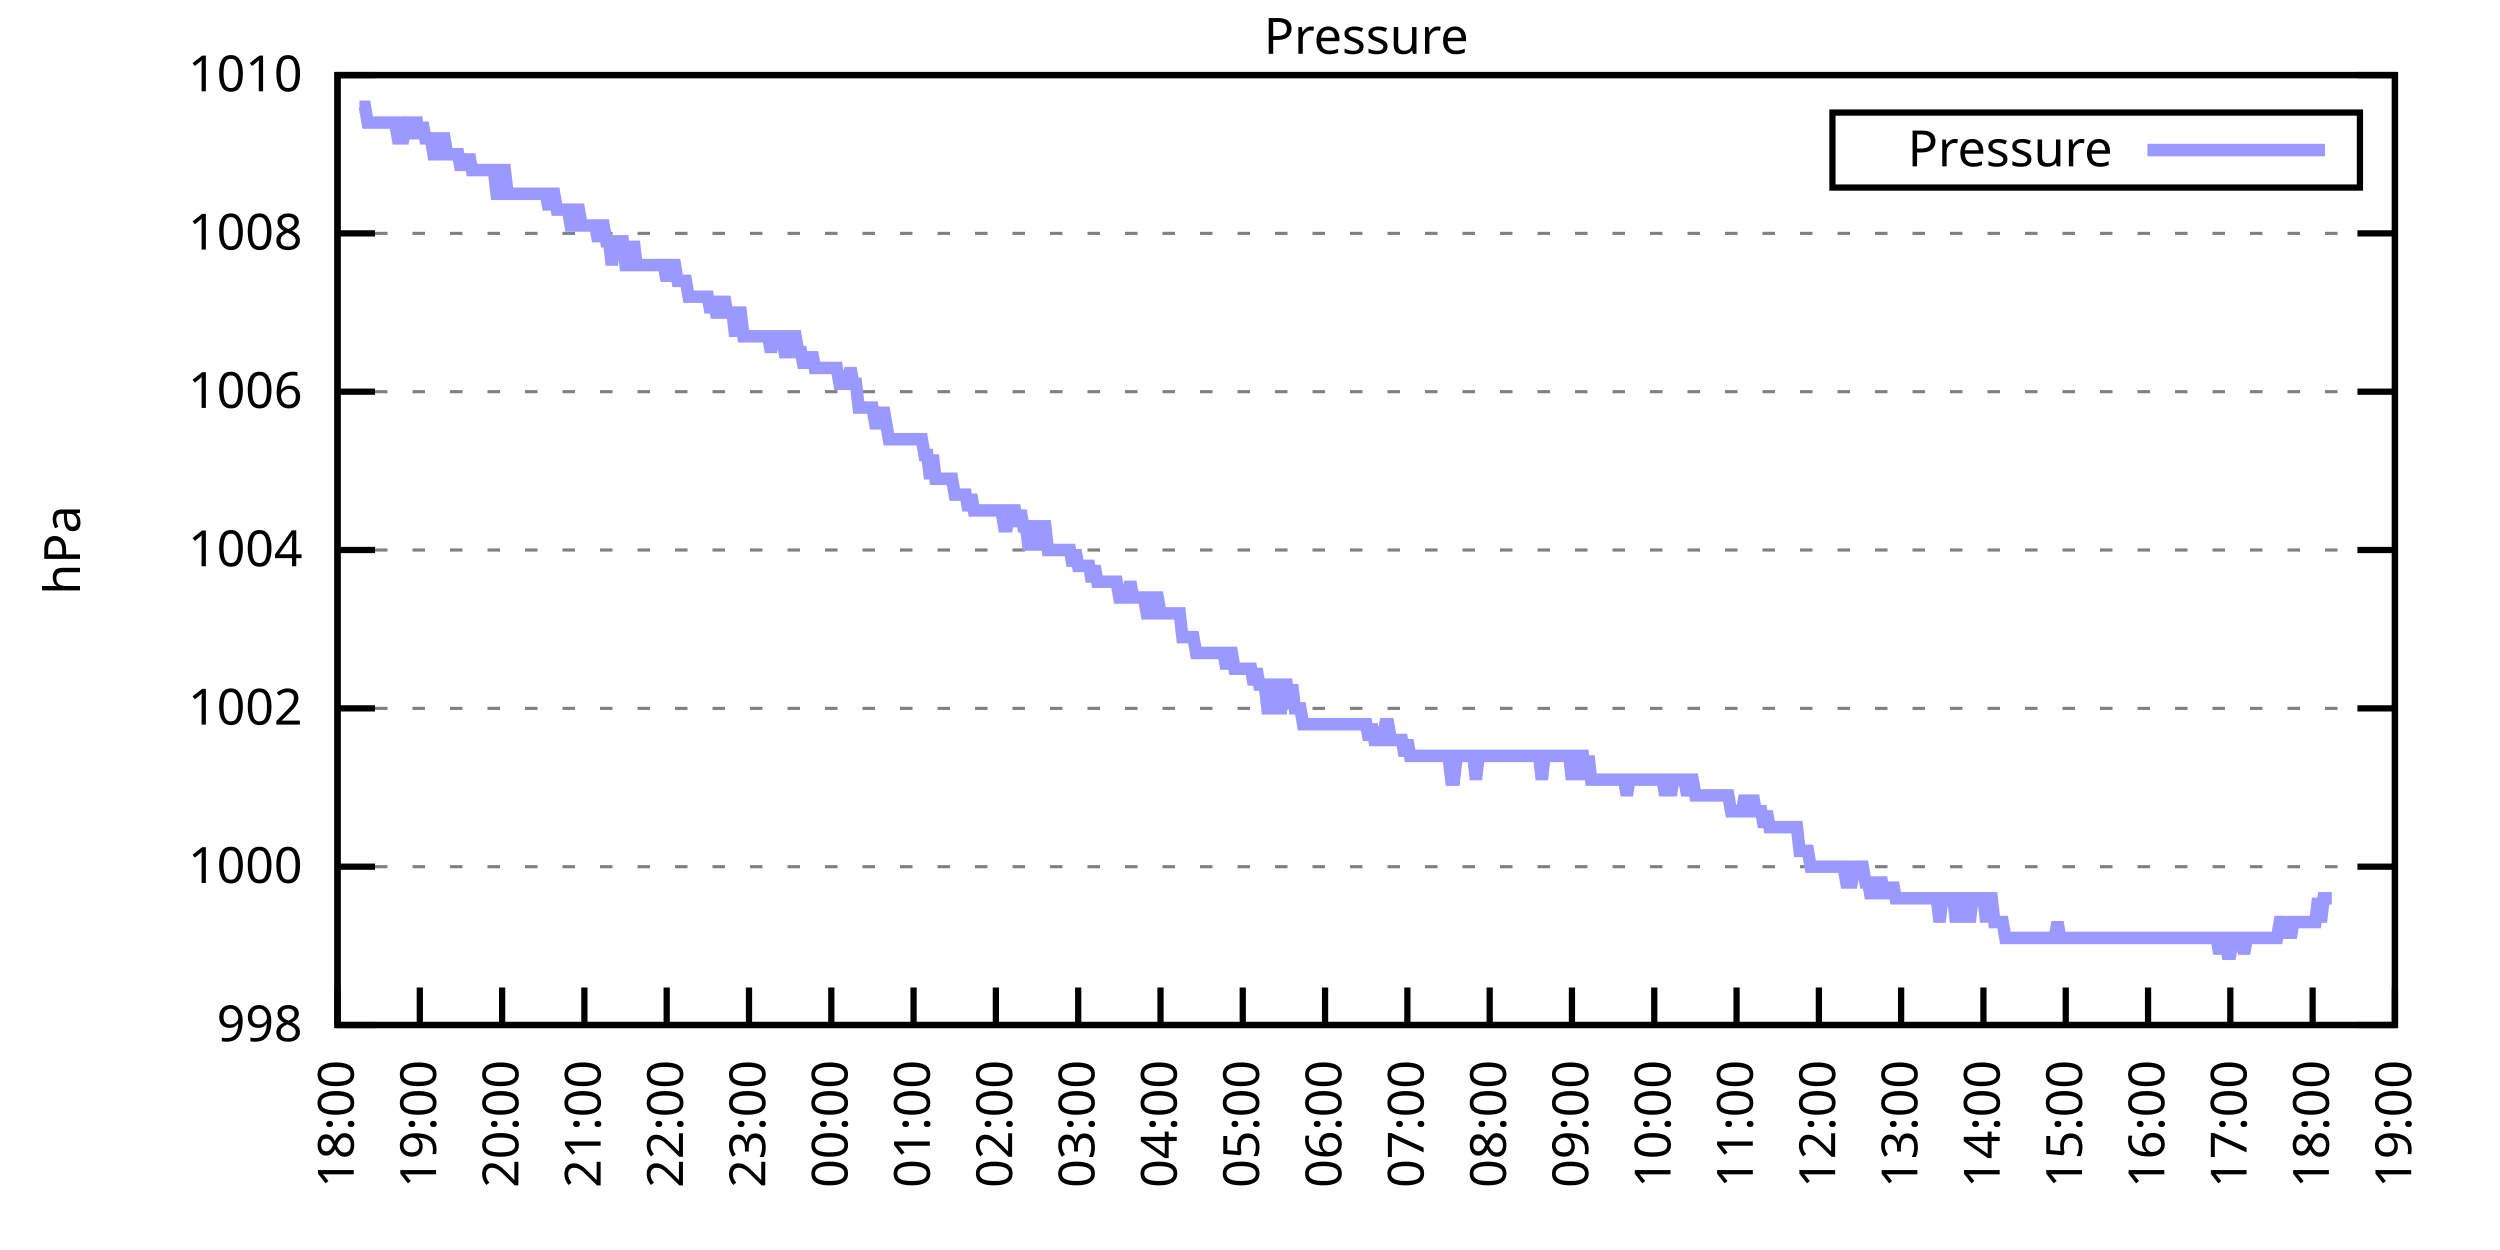
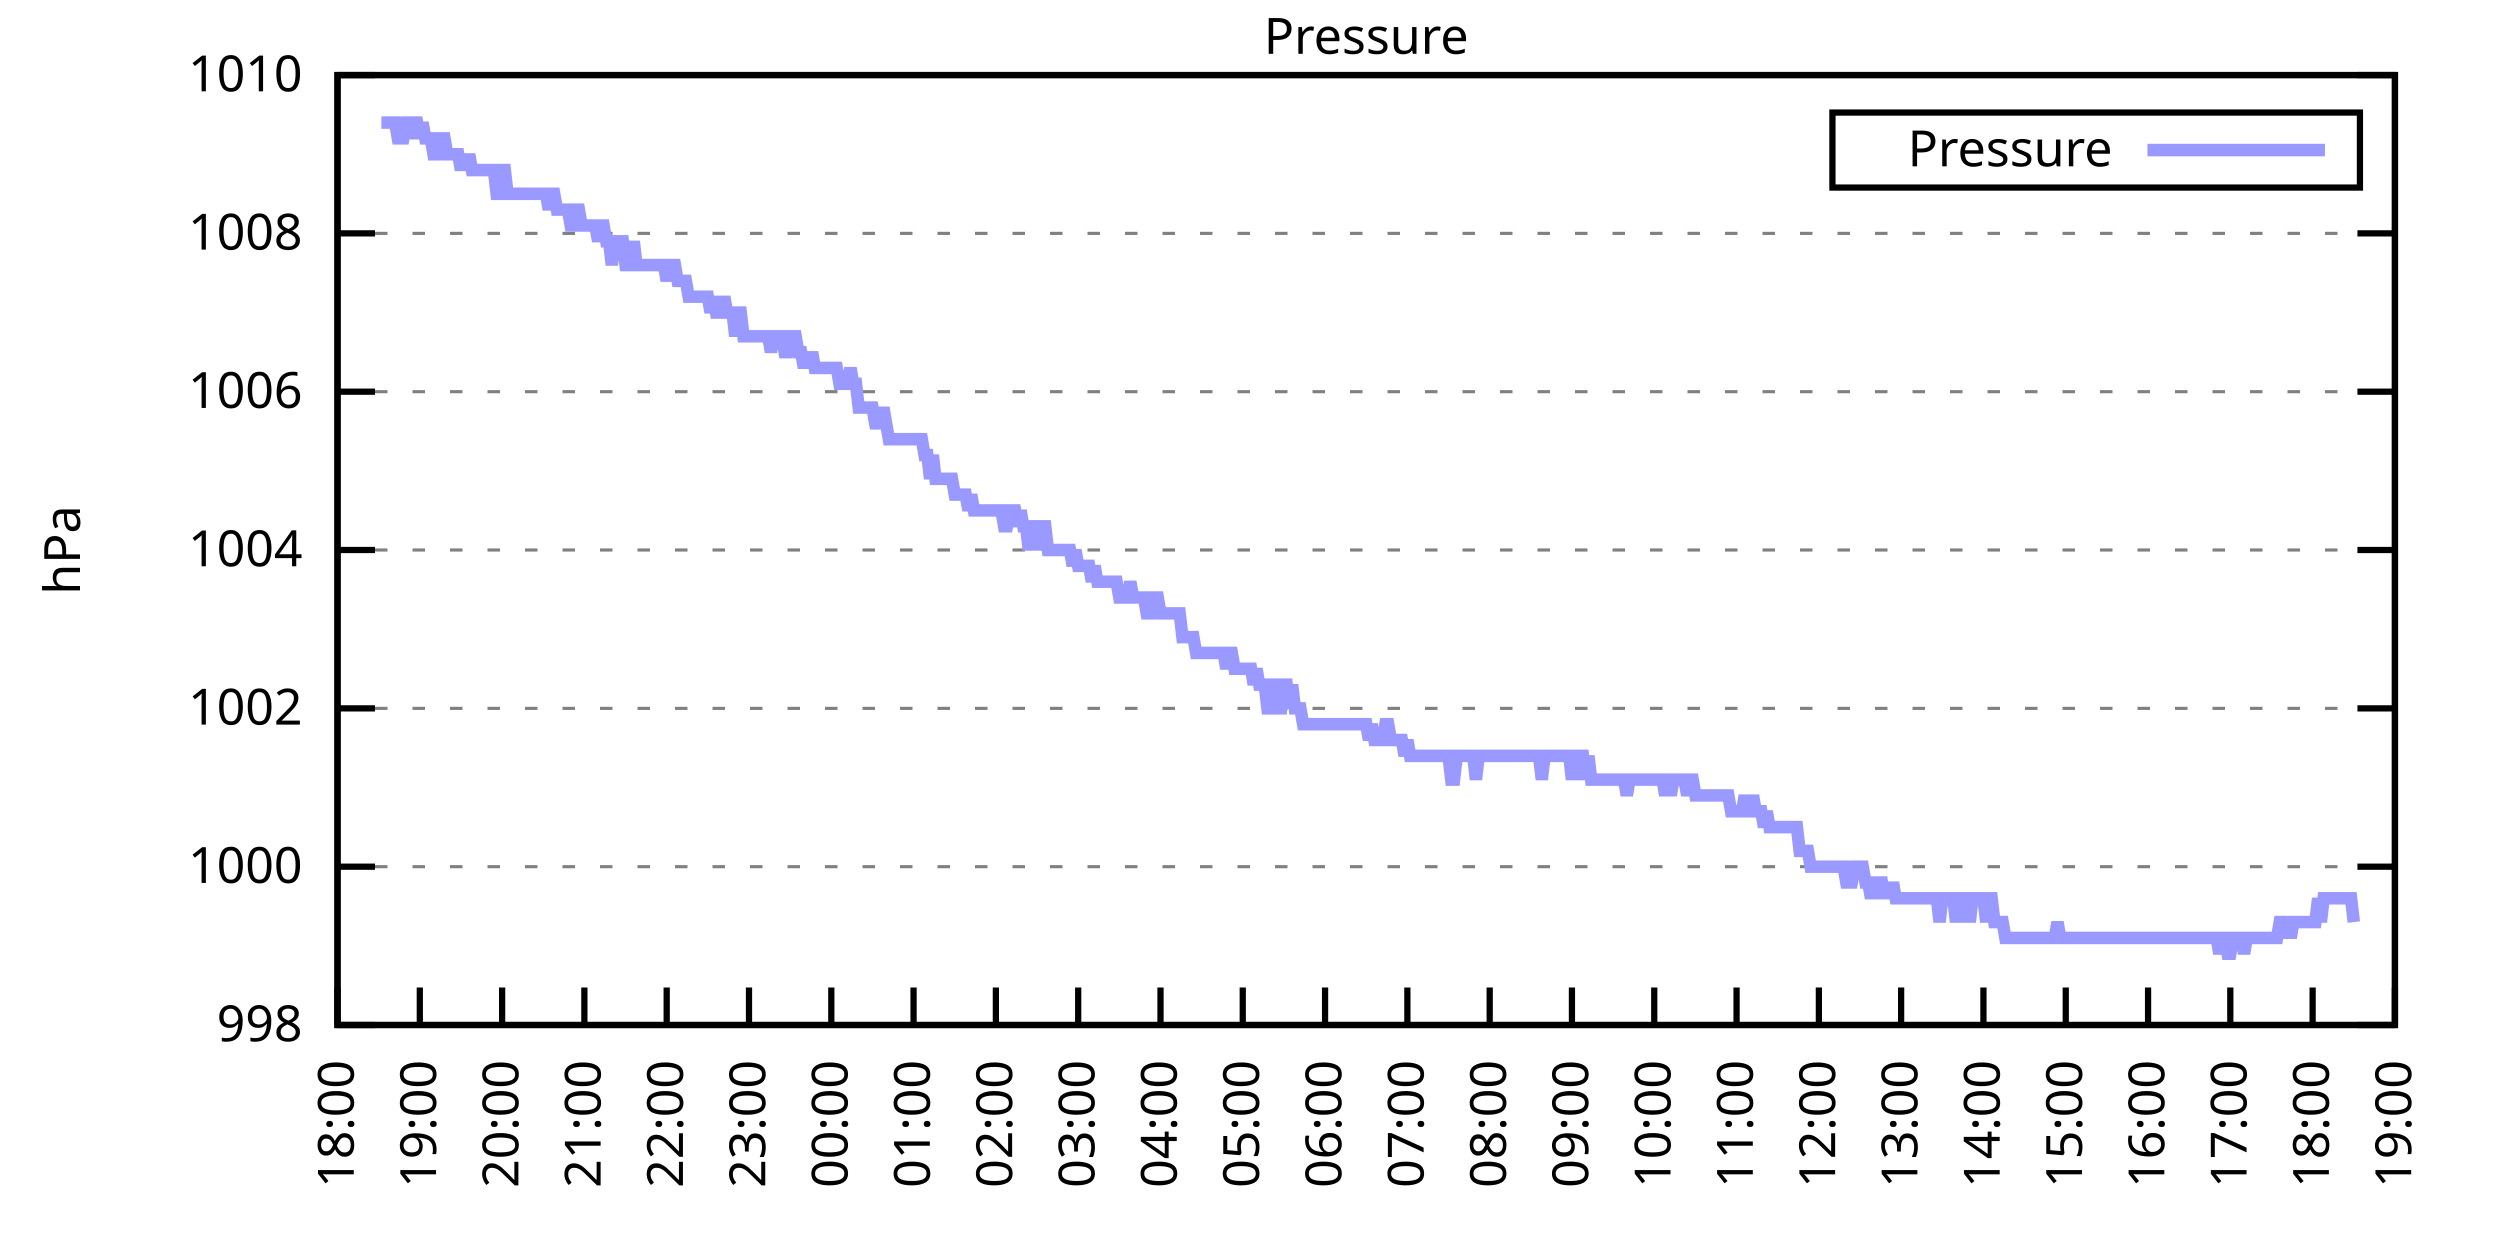
<svg xmlns="http://www.w3.org/2000/svg" xmlns:xlink="http://www.w3.org/1999/xlink" width="400" height="200" viewBox="0 0 400 200">
  <g id="gnuplot_canvas">
    <rect x="0" y="0" width="400" height="200" fill="none" />
    <defs>
      <circle id="gpDot" r="0.5" stroke-width="0.5" stroke="currentColor" />
      <path id="gpPt0" stroke-width="0.333" stroke="currentColor" d="M-1,0 h2 M0,-1 v2" />
      <path id="gpPt1" stroke-width="0.333" stroke="currentColor" d="M-1,-1 L1,1 M1,-1 L-1,1" />
      <path id="gpPt2" stroke-width="0.333" stroke="currentColor" d="M-1,0 L1,0 M0,-1 L0,1 M-1,-1 L1,1 M-1,1 L1,-1" />
      <rect id="gpPt3" stroke-width="0.333" stroke="currentColor" x="-1" y="-1" width="2" height="2" />
      <rect id="gpPt4" stroke-width="0.333" stroke="currentColor" fill="currentColor" x="-1" y="-1" width="2" height="2" />
      <circle id="gpPt5" stroke-width="0.333" stroke="currentColor" cx="0" cy="0" r="1" />
      <use xlink:href="#gpPt5" id="gpPt6" fill="currentColor" stroke="none" />
      <path id="gpPt7" stroke-width="0.333" stroke="currentColor" d="M0,-1.33 L-1.33,0.67 L1.33,0.67 z" />
      <use xlink:href="#gpPt7" id="gpPt8" fill="currentColor" stroke="none" />
      <use xlink:href="#gpPt7" id="gpPt9" stroke="currentColor" transform="rotate(180)" />
      <use xlink:href="#gpPt9" id="gpPt10" fill="currentColor" stroke="none" />
      <use xlink:href="#gpPt3" id="gpPt11" stroke="currentColor" transform="rotate(45)" />
      <use xlink:href="#gpPt11" id="gpPt12" fill="currentColor" stroke="none" />
      <path id="gpPt13" stroke-width="0.333" stroke="currentColor" d="M0,1.330 L1.265,0.411 L0.782,-1.067 L-0.782,-1.076 L-1.265,0.411 z" />
      <use xlink:href="#gpPt13" id="gpPt14" fill="currentColor" stroke="none" />
      <filter id="textbox" filterUnits="objectBoundingBox" x="0" y="0" height="1" width="1">
        <feFlood flood-color="white" flood-opacity="1" result="bgnd" />
        <feComposite in="SourceGraphic" in2="bgnd" operator="atop" />
      </filter>
      <filter id="greybox" filterUnits="objectBoundingBox" x="0" y="0" height="1" width="1">
        <feFlood flood-color="lightgrey" flood-opacity="1" result="grey" />
        <feComposite in="SourceGraphic" in2="grey" operator="atop" />
      </filter>
    </defs>
    <g fill="none" color="white" stroke="currentColor" stroke-width="1.00" stroke-linecap="butt" stroke-linejoin="miter">
</g>
    <g fill="none" color="black" stroke="currentColor" stroke-width="1.00" stroke-linecap="butt" stroke-linejoin="miter">
      <g stroke="none" shape-rendering="crispEdges">
        <polygon fill="rgb(255, 255, 255)" points="54.00,164.00 383.18,164.00 383.18,12.02 54.00,12.02 " />
      </g>
    </g>
    <g fill="none" color="black" stroke="currentColor" stroke-width="1.00" stroke-linecap="butt" stroke-linejoin="miter">
</g>
    <g fill="none" color="black" stroke="black" stroke-width="0.50" stroke-linecap="butt" stroke-linejoin="miter">
</g>
    <g fill="none" color="gray" stroke="currentColor" stroke-width="0.50" stroke-linecap="butt" stroke-linejoin="miter">
      <path stroke="gray" stroke-dasharray="2,4" class="gridline" d="M54.00,164.00 L383.19,164.00  " />
    </g>
    <g fill="none" color="gray" stroke="gray" stroke-width="1.00" stroke-linecap="butt" stroke-linejoin="miter">
</g>
    <g fill="none" color="black" stroke="currentColor" stroke-width="1.00" stroke-linecap="butt" stroke-linejoin="miter">
      <path stroke="black" d="M54.00,164.00 L60.00,164.00 M383.19,164.00 L377.19,164.00  " />
      <g transform="translate(48.40,166.60)" stroke="none" fill="black" font-family="Sans" font-size="8.00" text-anchor="end">
        <text>
          <tspan font-family="Sans"> 998</tspan>
        </text>
      </g>
    </g>
    <g fill="none" color="black" stroke="currentColor" stroke-width="1.00" stroke-linecap="butt" stroke-linejoin="miter">
</g>
    <g fill="none" color="black" stroke="black" stroke-width="0.50" stroke-linecap="butt" stroke-linejoin="miter">
</g>
    <g fill="none" color="gray" stroke="currentColor" stroke-width="0.50" stroke-linecap="butt" stroke-linejoin="miter">
      <path stroke="gray" stroke-dasharray="2,4" class="gridline" d="M54.00,138.67 L383.19,138.67  " />
    </g>
    <g fill="none" color="gray" stroke="gray" stroke-width="1.00" stroke-linecap="butt" stroke-linejoin="miter">
</g>
    <g fill="none" color="black" stroke="currentColor" stroke-width="1.00" stroke-linecap="butt" stroke-linejoin="miter">
      <path stroke="black" d="M54.00,138.67 L60.00,138.67 M383.19,138.67 L377.19,138.67  " />
      <g transform="translate(48.40,141.27)" stroke="none" fill="black" font-family="Sans" font-size="8.00" text-anchor="end">
        <text>
          <tspan font-family="Sans"> 1000</tspan>
        </text>
      </g>
    </g>
    <g fill="none" color="black" stroke="currentColor" stroke-width="1.00" stroke-linecap="butt" stroke-linejoin="miter">
</g>
    <g fill="none" color="black" stroke="black" stroke-width="0.50" stroke-linecap="butt" stroke-linejoin="miter">
</g>
    <g fill="none" color="gray" stroke="currentColor" stroke-width="0.50" stroke-linecap="butt" stroke-linejoin="miter">
      <path stroke="gray" stroke-dasharray="2,4" class="gridline" d="M54.00,113.34 L383.19,113.34  " />
    </g>
    <g fill="none" color="gray" stroke="gray" stroke-width="1.00" stroke-linecap="butt" stroke-linejoin="miter">
</g>
    <g fill="none" color="black" stroke="currentColor" stroke-width="1.00" stroke-linecap="butt" stroke-linejoin="miter">
      <path stroke="black" d="M54.00,113.34 L60.00,113.34 M383.19,113.34 L377.19,113.34  " />
      <g transform="translate(48.40,115.94)" stroke="none" fill="black" font-family="Sans" font-size="8.00" text-anchor="end">
        <text>
          <tspan font-family="Sans"> 1002</tspan>
        </text>
      </g>
    </g>
    <g fill="none" color="black" stroke="currentColor" stroke-width="1.00" stroke-linecap="butt" stroke-linejoin="miter">
</g>
    <g fill="none" color="black" stroke="black" stroke-width="0.50" stroke-linecap="butt" stroke-linejoin="miter">
</g>
    <g fill="none" color="gray" stroke="currentColor" stroke-width="0.50" stroke-linecap="butt" stroke-linejoin="miter">
      <path stroke="gray" stroke-dasharray="2,4" class="gridline" d="M54.00,88.00 L383.19,88.00  " />
    </g>
    <g fill="none" color="gray" stroke="gray" stroke-width="1.00" stroke-linecap="butt" stroke-linejoin="miter">
</g>
    <g fill="none" color="black" stroke="currentColor" stroke-width="1.00" stroke-linecap="butt" stroke-linejoin="miter">
      <path stroke="black" d="M54.00,88.00 L60.00,88.00 M383.19,88.00 L377.19,88.00  " />
      <g transform="translate(48.40,90.60)" stroke="none" fill="black" font-family="Sans" font-size="8.00" text-anchor="end">
        <text>
          <tspan font-family="Sans"> 1004</tspan>
        </text>
      </g>
    </g>
    <g fill="none" color="black" stroke="currentColor" stroke-width="1.00" stroke-linecap="butt" stroke-linejoin="miter">
</g>
    <g fill="none" color="black" stroke="black" stroke-width="0.50" stroke-linecap="butt" stroke-linejoin="miter">
</g>
    <g fill="none" color="gray" stroke="currentColor" stroke-width="0.50" stroke-linecap="butt" stroke-linejoin="miter">
      <path stroke="gray" stroke-dasharray="2,4" class="gridline" d="M54.00,62.67 L383.19,62.67  " />
    </g>
    <g fill="none" color="gray" stroke="gray" stroke-width="1.00" stroke-linecap="butt" stroke-linejoin="miter">
</g>
    <g fill="none" color="black" stroke="currentColor" stroke-width="1.00" stroke-linecap="butt" stroke-linejoin="miter">
      <path stroke="black" d="M54.00,62.67 L60.00,62.67 M383.19,62.67 L377.19,62.67  " />
      <g transform="translate(48.40,65.27)" stroke="none" fill="black" font-family="Sans" font-size="8.00" text-anchor="end">
        <text>
          <tspan font-family="Sans"> 1006</tspan>
        </text>
      </g>
    </g>
    <g fill="none" color="black" stroke="currentColor" stroke-width="1.00" stroke-linecap="butt" stroke-linejoin="miter">
</g>
    <g fill="none" color="black" stroke="black" stroke-width="0.50" stroke-linecap="butt" stroke-linejoin="miter">
</g>
    <g fill="none" color="gray" stroke="currentColor" stroke-width="0.50" stroke-linecap="butt" stroke-linejoin="miter">
      <path stroke="gray" stroke-dasharray="2,4" class="gridline" d="M54.00,37.34 L383.19,37.34  " />
    </g>
    <g fill="none" color="gray" stroke="gray" stroke-width="1.00" stroke-linecap="butt" stroke-linejoin="miter">
</g>
    <g fill="none" color="black" stroke="currentColor" stroke-width="1.00" stroke-linecap="butt" stroke-linejoin="miter">
      <path stroke="black" d="M54.00,37.34 L60.00,37.34 M383.19,37.34 L377.19,37.34  " />
      <g transform="translate(48.40,39.94)" stroke="none" fill="black" font-family="Sans" font-size="8.00" text-anchor="end">
        <text>
          <tspan font-family="Sans"> 1008</tspan>
        </text>
      </g>
    </g>
    <g fill="none" color="black" stroke="currentColor" stroke-width="1.00" stroke-linecap="butt" stroke-linejoin="miter">
</g>
    <g fill="none" color="black" stroke="black" stroke-width="0.50" stroke-linecap="butt" stroke-linejoin="miter">
</g>
    <g fill="none" color="gray" stroke="currentColor" stroke-width="0.50" stroke-linecap="butt" stroke-linejoin="miter">
      <path stroke="gray" stroke-dasharray="2,4" class="gridline" d="M54.00,12.01 L383.19,12.01  " />
    </g>
    <g fill="none" color="gray" stroke="gray" stroke-width="1.00" stroke-linecap="butt" stroke-linejoin="miter">
</g>
    <g fill="none" color="black" stroke="currentColor" stroke-width="1.00" stroke-linecap="butt" stroke-linejoin="miter">
      <path stroke="black" d="M54.00,12.01 L60.00,12.01 M383.19,12.01 L377.19,12.01  " />
      <g transform="translate(48.40,14.61)" stroke="none" fill="black" font-family="Sans" font-size="8.00" text-anchor="end">
        <text>
          <tspan font-family="Sans"> 1010</tspan>
        </text>
      </g>
    </g>
    <g fill="none" color="black" stroke="currentColor" stroke-width="1.00" stroke-linecap="butt" stroke-linejoin="miter">
      <path stroke="black" d="M54.00,164.00 L54.00,158.00  " />
      <g transform="translate(56.60,169.60) rotate(270.00)" stroke="none" fill="black" font-family="Sans" font-size="8.00" text-anchor="end">
        <text>
          <tspan font-family="Sans">18:00</tspan>
        </text>
      </g>
    </g>
    <g fill="none" color="black" stroke="currentColor" stroke-width="1.00" stroke-linecap="butt" stroke-linejoin="miter">
      <path stroke="black" d="M67.17,164.00 L67.17,158.00  " />
      <g transform="translate(69.77,169.60) rotate(270.00)" stroke="none" fill="black" font-family="Sans" font-size="8.00" text-anchor="end">
        <text>
          <tspan font-family="Sans">19:00</tspan>
        </text>
      </g>
    </g>
    <g fill="none" color="black" stroke="currentColor" stroke-width="1.00" stroke-linecap="butt" stroke-linejoin="miter">
      <path stroke="black" d="M80.34,164.00 L80.34,158.00  " />
      <g transform="translate(82.94,169.60) rotate(270.00)" stroke="none" fill="black" font-family="Sans" font-size="8.00" text-anchor="end">
        <text>
          <tspan font-family="Sans">20:00</tspan>
        </text>
      </g>
    </g>
    <g fill="none" color="black" stroke="currentColor" stroke-width="1.00" stroke-linecap="butt" stroke-linejoin="miter">
      <path stroke="black" d="M93.50,164.00 L93.50,158.00  " />
      <g transform="translate(96.10,169.60) rotate(270.00)" stroke="none" fill="black" font-family="Sans" font-size="8.00" text-anchor="end">
        <text>
          <tspan font-family="Sans">21:00</tspan>
        </text>
      </g>
    </g>
    <g fill="none" color="black" stroke="currentColor" stroke-width="1.00" stroke-linecap="butt" stroke-linejoin="miter">
      <path stroke="black" d="M106.67,164.00 L106.67,158.00  " />
      <g transform="translate(109.27,169.60) rotate(270.00)" stroke="none" fill="black" font-family="Sans" font-size="8.00" text-anchor="end">
        <text>
          <tspan font-family="Sans">22:00</tspan>
        </text>
      </g>
    </g>
    <g fill="none" color="black" stroke="currentColor" stroke-width="1.00" stroke-linecap="butt" stroke-linejoin="miter">
      <path stroke="black" d="M119.84,164.00 L119.84,158.00  " />
      <g transform="translate(122.44,169.60) rotate(270.00)" stroke="none" fill="black" font-family="Sans" font-size="8.00" text-anchor="end">
        <text>
          <tspan font-family="Sans">23:00</tspan>
        </text>
      </g>
    </g>
    <g fill="none" color="black" stroke="currentColor" stroke-width="1.00" stroke-linecap="butt" stroke-linejoin="miter">
      <path stroke="black" d="M133.01,164.00 L133.01,158.00  " />
      <g transform="translate(135.61,169.60) rotate(270.00)" stroke="none" fill="black" font-family="Sans" font-size="8.00" text-anchor="end">
        <text>
          <tspan font-family="Sans">00:00</tspan>
        </text>
      </g>
    </g>
    <g fill="none" color="black" stroke="currentColor" stroke-width="1.00" stroke-linecap="butt" stroke-linejoin="miter">
      <path stroke="black" d="M146.17,164.00 L146.17,158.00  " />
      <g transform="translate(148.77,169.60) rotate(270.00)" stroke="none" fill="black" font-family="Sans" font-size="8.00" text-anchor="end">
        <text>
          <tspan font-family="Sans">01:00</tspan>
        </text>
      </g>
    </g>
    <g fill="none" color="black" stroke="currentColor" stroke-width="1.00" stroke-linecap="butt" stroke-linejoin="miter">
      <path stroke="black" d="M159.34,164.00 L159.34,158.00  " />
      <g transform="translate(161.94,169.60) rotate(270.00)" stroke="none" fill="black" font-family="Sans" font-size="8.00" text-anchor="end">
        <text>
          <tspan font-family="Sans">02:00</tspan>
        </text>
      </g>
    </g>
    <g fill="none" color="black" stroke="currentColor" stroke-width="1.00" stroke-linecap="butt" stroke-linejoin="miter">
      <path stroke="black" d="M172.51,164.00 L172.51,158.00  " />
      <g transform="translate(175.11,169.60) rotate(270.00)" stroke="none" fill="black" font-family="Sans" font-size="8.00" text-anchor="end">
        <text>
          <tspan font-family="Sans">03:00</tspan>
        </text>
      </g>
    </g>
    <g fill="none" color="black" stroke="currentColor" stroke-width="1.00" stroke-linecap="butt" stroke-linejoin="miter">
      <path stroke="black" d="M185.68,164.00 L185.68,158.00  " />
      <g transform="translate(188.28,169.60) rotate(270.00)" stroke="none" fill="black" font-family="Sans" font-size="8.00" text-anchor="end">
        <text>
          <tspan font-family="Sans">04:00</tspan>
        </text>
      </g>
    </g>
    <g fill="none" color="black" stroke="currentColor" stroke-width="1.00" stroke-linecap="butt" stroke-linejoin="miter">
      <path stroke="black" d="M198.84,164.00 L198.84,158.00  " />
      <g transform="translate(201.44,169.60) rotate(270.00)" stroke="none" fill="black" font-family="Sans" font-size="8.00" text-anchor="end">
        <text>
          <tspan font-family="Sans">05:00</tspan>
        </text>
      </g>
    </g>
    <g fill="none" color="black" stroke="currentColor" stroke-width="1.00" stroke-linecap="butt" stroke-linejoin="miter">
      <path stroke="black" d="M212.01,164.00 L212.01,158.00  " />
      <g transform="translate(214.61,169.60) rotate(270.00)" stroke="none" fill="black" font-family="Sans" font-size="8.00" text-anchor="end">
        <text>
          <tspan font-family="Sans">06:00</tspan>
        </text>
      </g>
    </g>
    <g fill="none" color="black" stroke="currentColor" stroke-width="1.00" stroke-linecap="butt" stroke-linejoin="miter">
      <path stroke="black" d="M225.18,164.00 L225.18,158.00  " />
      <g transform="translate(227.78,169.60) rotate(270.00)" stroke="none" fill="black" font-family="Sans" font-size="8.00" text-anchor="end">
        <text>
          <tspan font-family="Sans">07:00</tspan>
        </text>
      </g>
    </g>
    <g fill="none" color="black" stroke="currentColor" stroke-width="1.00" stroke-linecap="butt" stroke-linejoin="miter">
      <path stroke="black" d="M238.35,164.00 L238.35,158.00  " />
      <g transform="translate(240.95,169.60) rotate(270.00)" stroke="none" fill="black" font-family="Sans" font-size="8.00" text-anchor="end">
        <text>
          <tspan font-family="Sans">08:00</tspan>
        </text>
      </g>
    </g>
    <g fill="none" color="black" stroke="currentColor" stroke-width="1.00" stroke-linecap="butt" stroke-linejoin="miter">
      <path stroke="black" d="M251.51,164.00 L251.51,158.00  " />
      <g transform="translate(254.11,169.60) rotate(270.00)" stroke="none" fill="black" font-family="Sans" font-size="8.00" text-anchor="end">
        <text>
          <tspan font-family="Sans">09:00</tspan>
        </text>
      </g>
    </g>
    <g fill="none" color="black" stroke="currentColor" stroke-width="1.00" stroke-linecap="butt" stroke-linejoin="miter">
      <path stroke="black" d="M264.68,164.00 L264.68,158.00  " />
      <g transform="translate(267.28,169.60) rotate(270.00)" stroke="none" fill="black" font-family="Sans" font-size="8.00" text-anchor="end">
        <text>
          <tspan font-family="Sans">10:00</tspan>
        </text>
      </g>
    </g>
    <g fill="none" color="black" stroke="currentColor" stroke-width="1.00" stroke-linecap="butt" stroke-linejoin="miter">
      <path stroke="black" d="M277.85,164.00 L277.85,158.00  " />
      <g transform="translate(280.45,169.60) rotate(270.00)" stroke="none" fill="black" font-family="Sans" font-size="8.00" text-anchor="end">
        <text>
          <tspan font-family="Sans">11:00</tspan>
        </text>
      </g>
    </g>
    <g fill="none" color="black" stroke="currentColor" stroke-width="1.00" stroke-linecap="butt" stroke-linejoin="miter">
      <path stroke="black" d="M291.02,164.00 L291.02,158.00  " />
      <g transform="translate(293.62,169.60) rotate(270.00)" stroke="none" fill="black" font-family="Sans" font-size="8.00" text-anchor="end">
        <text>
          <tspan font-family="Sans">12:00</tspan>
        </text>
      </g>
    </g>
    <g fill="none" color="black" stroke="currentColor" stroke-width="1.00" stroke-linecap="butt" stroke-linejoin="miter">
      <path stroke="black" d="M304.18,164.00 L304.18,158.00  " />
      <g transform="translate(306.78,169.60) rotate(270.00)" stroke="none" fill="black" font-family="Sans" font-size="8.00" text-anchor="end">
        <text>
          <tspan font-family="Sans">13:00</tspan>
        </text>
      </g>
    </g>
    <g fill="none" color="black" stroke="currentColor" stroke-width="1.00" stroke-linecap="butt" stroke-linejoin="miter">
      <path stroke="black" d="M317.35,164.00 L317.35,158.00  " />
      <g transform="translate(319.95,169.60) rotate(270.00)" stroke="none" fill="black" font-family="Sans" font-size="8.00" text-anchor="end">
        <text>
          <tspan font-family="Sans">14:00</tspan>
        </text>
      </g>
    </g>
    <g fill="none" color="black" stroke="currentColor" stroke-width="1.00" stroke-linecap="butt" stroke-linejoin="miter">
      <path stroke="black" d="M330.52,164.00 L330.52,158.00  " />
      <g transform="translate(333.12,169.60) rotate(270.00)" stroke="none" fill="black" font-family="Sans" font-size="8.00" text-anchor="end">
        <text>
          <tspan font-family="Sans">15:00</tspan>
        </text>
      </g>
    </g>
    <g fill="none" color="black" stroke="currentColor" stroke-width="1.00" stroke-linecap="butt" stroke-linejoin="miter">
      <path stroke="black" d="M343.69,164.00 L343.69,158.00  " />
      <g transform="translate(346.29,169.60) rotate(270.00)" stroke="none" fill="black" font-family="Sans" font-size="8.00" text-anchor="end">
        <text>
          <tspan font-family="Sans">16:00</tspan>
        </text>
      </g>
    </g>
    <g fill="none" color="black" stroke="currentColor" stroke-width="1.00" stroke-linecap="butt" stroke-linejoin="miter">
      <path stroke="black" d="M356.85,164.00 L356.85,158.00  " />
      <g transform="translate(359.45,169.60) rotate(270.00)" stroke="none" fill="black" font-family="Sans" font-size="8.00" text-anchor="end">
        <text>
          <tspan font-family="Sans">17:00</tspan>
        </text>
      </g>
    </g>
    <g fill="none" color="black" stroke="currentColor" stroke-width="1.00" stroke-linecap="butt" stroke-linejoin="miter">
      <path stroke="black" d="M370.02,164.00 L370.02,158.00  " />
      <g transform="translate(372.62,169.60) rotate(270.00)" stroke="none" fill="black" font-family="Sans" font-size="8.00" text-anchor="end">
        <text>
          <tspan font-family="Sans">18:00</tspan>
        </text>
      </g>
    </g>
    <g fill="none" color="black" stroke="currentColor" stroke-width="1.00" stroke-linecap="butt" stroke-linejoin="miter">
      <path stroke="black" d="M383.19,164.00 L383.19,158.00  " />
      <g transform="translate(385.79,169.60) rotate(270.00)" stroke="none" fill="black" font-family="Sans" font-size="8.00" text-anchor="end">
        <text>
          <tspan font-family="Sans">19:00</tspan>
        </text>
      </g>
    </g>
    <g fill="none" color="black" stroke="currentColor" stroke-width="1.00" stroke-linecap="butt" stroke-linejoin="miter">
</g>
    <g fill="none" color="black" stroke="currentColor" stroke-width="1.00" stroke-linecap="butt" stroke-linejoin="miter">
      <path stroke="black" d="M54.00,12.01 L54.00,164.00 L383.19,164.00 L383.19,12.01 L54.00,12.01 Z  " />
    </g>
    <g fill="none" color="black" stroke="currentColor" stroke-width="1.00" stroke-linecap="butt" stroke-linejoin="miter">
</g>
    <g fill="none" color="black" stroke="currentColor" stroke-width="1.00" stroke-linecap="butt" stroke-linejoin="miter">
      <path stroke="black" d="M293.19,30.01 L293.19,18.01 L377.59,18.01 L377.59,30.01 L293.19,30.01 Z  " />
    </g>
    <g id="Pressure_plot_1">
      <g fill="none" color="white" stroke="black" stroke-width="2.00" stroke-linecap="butt" stroke-linejoin="miter">
</g>
      <g fill="none" color="black" stroke="currentColor" stroke-width="2.00" stroke-linecap="butt" stroke-linejoin="miter">
        <g transform="translate(337.99,26.61)" stroke="none" fill="black" font-family="Sans" font-size="8.00" text-anchor="end">
          <text>
            <tspan font-family="Sans">Pressure</tspan>
          </text>
        </g>
      </g>
      <g fill="none" color="black" stroke="currentColor" stroke-width="2.00" stroke-linecap="butt" stroke-linejoin="miter">
-         <path stroke="rgb(153, 153, 255)" d="M343.59,24.01 L371.99,24.01 M57.51,17.08 L57.95,17.08 L58.39,17.08 L58.83,19.61 L59.27,19.61 L59.71,19.61   L60.14,19.61 L60.58,19.61 L61.02,19.61 L61.46,19.61 L61.90,19.61 L62.34,19.61 L62.78,19.61 L63.22,19.61   L63.66,22.14 L64.10,22.14 L64.53,22.14 L64.97,19.61 L65.41,19.61 L65.85,22.14 L66.29,19.61 L66.73,19.61   L67.17,22.14 L67.61,19.61 L68.05,22.14 L68.48,22.14 L68.92,22.14 L69.36,24.68 L69.80,24.68 L70.24,22.14   L70.68,22.14 L71.12,22.14 L71.56,24.68 L72.00,24.68 L72.43,24.68 L72.87,24.68 L73.31,24.68 L73.75,27.21   L74.19,24.68 L74.63,27.21 L75.07,24.68 L75.51,27.21 L75.95,27.21 L76.38,27.21 L76.82,27.21 L77.26,27.21   L77.70,27.21 L78.14,27.21 L78.58,27.21 L79.02,27.21 L79.46,31.01 L79.90,31.01 L80.34,27.21 L80.77,27.21   L81.21,31.01 L81.65,31.01 L82.09,31.01 L82.53,31.01 L82.97,31.01 L83.41,31.01 L83.85,31.01 L84.29,31.01   L84.72,31.01 L85.16,31.01 L85.60,31.01 L86.04,31.01 L86.48,31.01 L86.92,31.01 L87.36,31.01 L87.80,33.54   L88.24,31.01 L88.67,31.01 L89.11,33.54 L89.55,33.54 L89.99,33.54 L90.43,33.54 L90.87,33.54 L91.31,36.08   L91.75,36.08 L92.19,33.54 L92.62,33.54 L93.06,36.08 L93.50,36.08 L93.94,36.08 L94.38,36.08 L94.82,36.08   L95.26,36.08 L95.70,38.61 L96.14,36.08 L96.58,36.08 L97.01,38.61 L97.45,38.61 L97.89,42.41 L98.33,38.61   L98.77,38.61 L99.21,38.61 L99.65,38.61 L100.09,42.41 L100.53,42.41 L100.96,42.41 L101.40,38.61 L101.84,42.41   L102.28,42.41 L102.72,42.41 L103.16,42.41 L103.60,42.41 L104.04,42.41 L104.48,42.41 L104.91,42.41 L105.35,42.41   L105.79,42.41 L106.23,42.41 L106.67,44.94 L107.11,42.41 L107.55,42.41 L107.99,42.41 L108.43,44.94 L108.87,44.94   L109.30,44.94 L109.74,44.94 L110.18,47.47 L110.62,47.47 L111.06,47.47 L111.50,47.47 L111.94,47.47 L112.38,47.47   L112.82,47.47 L113.25,47.47 L113.69,50.01 L114.13,47.47 L114.57,50.01 L115.01,50.01 L115.45,50.01 L115.89,47.47   L116.33,50.01 L116.77,50.01 L117.20,50.01 L117.64,53.81 L118.08,50.01 L118.52,50.01 L118.96,53.81 L119.40,53.81   L119.84,53.81 L120.28,53.81 L120.72,53.81 L121.15,53.81 L121.59,53.81 L122.03,53.81 L122.47,53.81 L122.91,53.81   L123.35,56.34 L123.79,53.81 L124.23,53.81 L124.67,53.81 L125.11,53.81 L125.54,56.34 L125.98,56.34 L126.42,53.81   L126.86,53.81 L127.30,53.81 L127.74,56.34 L128.18,56.34 L128.62,58.87 L129.06,56.34 L129.49,58.87 L129.93,56.34   L130.37,58.87 L130.81,58.87 L131.25,58.87 L131.69,58.87 L132.13,58.87 L132.57,58.87 L133.01,58.87 L133.44,58.87   L133.88,58.87 L134.32,61.41 L134.76,61.41 L135.20,61.41 L135.64,61.41 L136.08,58.87 L136.52,61.41 L136.96,61.41   L137.39,65.21 L137.83,65.21 L138.27,65.21 L138.71,65.21 L139.15,65.21 L139.59,65.21 L140.03,67.74 L140.47,67.74   L140.91,67.74 L141.35,65.21 L141.78,67.74 L142.22,70.27 L142.66,70.27 L143.10,70.27 L143.54,70.27 L143.98,70.27   L144.42,70.27 L144.86,70.27 L145.30,70.27 L145.73,70.27 L146.17,70.27 L146.61,70.27 L147.05,70.27 L147.49,70.27   L147.93,72.81 L148.37,72.81 L148.81,76.61 L149.25,72.81 L149.68,76.61 L150.12,76.61 L150.56,76.61 L151.00,76.61   L151.44,76.61 L151.88,76.61 L152.32,76.61 L152.76,79.14 L153.20,79.14 L153.63,79.14 L154.07,79.14 L154.51,79.14   L154.95,81.67 L155.39,79.14 L155.83,81.67 L156.27,81.67 L156.71,81.67 L157.15,81.67 L157.59,81.67 L158.02,81.67   L158.46,81.67 L158.90,81.67 L159.34,81.67 L159.78,81.67 L160.22,81.67 L160.66,84.21 L161.10,84.21 L161.54,81.67   L161.97,81.67 L162.41,81.67 L162.85,84.21 L163.29,81.67 L163.73,84.21 L164.17,84.21 L164.61,88.00 L165.05,84.21   L165.49,84.21 L165.92,84.21 L166.36,88.00 L166.80,84.21 L167.24,84.21 L167.68,88.00 L168.12,88.00 L168.56,88.00   L169.00,88.00 L169.44,88.00 L169.87,88.00 L170.31,88.00 L170.75,88.00 L171.19,88.00 L171.63,90.54 L172.07,88.00   L172.51,90.54 L172.95,90.54 L173.39,90.54 L173.83,90.54 L174.26,90.54 L174.70,93.07 L175.14,90.54 L175.58,93.07   L176.02,93.07 L176.46,93.07 L176.90,93.07 L177.34,93.07 L177.78,93.07 L178.21,93.07 L178.65,93.07 L179.09,95.60   L179.53,95.60 L179.97,95.60 L180.41,95.60 L180.85,93.07 L181.29,95.60 L181.73,95.60 L182.16,95.60 L182.60,95.60   L183.04,95.60 L183.48,98.14 L183.92,98.14 L184.36,95.60 L184.80,95.60 L185.24,95.60 L185.68,98.14 L186.11,98.14   L186.55,98.14 L186.99,98.14 L187.43,98.14 L187.87,98.14 L188.31,98.14 L188.75,98.14 L189.19,101.94 L189.63,101.94   L190.07,101.94 L190.50,101.94 L190.94,101.94 L191.38,104.47 L191.82,104.47 L192.26,104.47 L192.70,104.47 L193.14,104.47   L193.58,104.47 L194.02,104.47 L194.45,104.47 L194.89,104.47 L195.33,104.47 L195.77,104.47 L196.21,107.00 L196.65,104.47   L197.09,104.47 L197.53,107.00 L197.97,107.00 L198.40,107.00 L198.84,107.00 L199.28,107.00 L199.72,107.00 L200.16,107.00   L200.60,109.54 L201.04,107.00 L201.48,109.54 L201.92,109.54 L202.35,109.54 L202.79,113.34 L203.23,113.34 L203.67,109.54   L204.11,109.54 L204.55,113.34 L204.99,113.34 L205.43,109.54 L205.87,109.54 L206.31,113.34 L206.74,109.54 L207.18,113.34   L207.62,113.34 L208.06,113.34 L208.50,115.87 L208.94,115.87 L209.38,115.87 L209.82,115.87 L210.26,115.87 L210.69,115.87   L211.13,115.87 L211.57,115.87 L212.01,115.87 L212.45,115.87 L212.89,115.87 L213.33,115.87 L213.77,115.87 L214.21,115.87   L214.64,115.87 L215.08,115.87 L215.52,115.87 L215.96,115.87 L216.40,115.87 L216.84,115.87 L217.28,115.87 L217.72,115.87   L218.16,115.87 L218.60,115.87 L219.03,118.40 L219.47,115.87 L219.91,118.40 L220.35,118.40 L220.79,118.40 L221.23,118.40   L221.67,115.87 L222.11,115.87 L222.55,118.40 L222.98,118.40 L223.42,118.40 L223.86,118.40 L224.30,118.40 L224.74,120.94   L225.18,118.40 L225.62,120.94 L226.06,120.94 L226.50,120.94 L226.93,120.94 L227.37,120.94 L227.81,120.94 L228.25,120.94   L228.69,120.94 L229.13,120.94 L229.57,120.94 L230.01,120.94 L230.45,120.94 L230.88,120.94 L231.32,120.94 L231.76,120.94   L232.20,124.74 L232.64,124.74 L233.08,120.94 L233.52,120.94 L233.96,120.94 L234.40,120.94 L234.84,120.94 L235.27,120.94   L235.71,120.94 L236.15,124.74 L236.59,120.94 L237.03,120.94 L237.47,120.94 L237.91,120.94 L238.35,120.94 L238.79,120.94   L239.22,120.94 L239.66,120.94 L240.10,120.94 L240.54,120.94 L240.98,120.94 L241.42,120.94 L241.86,120.94 L242.30,120.94   L242.74,120.94 L243.17,120.94 L243.61,120.94 L244.05,120.94 L244.49,120.94 L244.93,120.94 L245.37,120.94 L245.81,120.94   L246.25,120.94 L246.69,124.74 L247.12,120.94 L247.56,120.94 L248.00,120.94 L248.44,120.94 L248.88,120.94 L249.32,120.94   L249.76,120.94 L250.20,120.94 L250.64,120.94 L251.08,120.94 L251.51,124.74 L251.95,120.94 L252.39,124.74 L252.83,120.94   L253.27,120.94 L253.71,124.74 L254.15,120.94 L254.59,124.74 L255.03,124.74 L255.46,124.74 L255.90,124.74 L256.34,124.74   L256.78,124.74 L257.22,124.74 L257.66,124.74 L258.10,124.74 L258.54,124.74 L258.98,124.74 L259.41,124.74 L259.85,124.74   L260.29,127.27 L260.73,124.74 L261.17,124.74 L261.61,124.74 L262.05,124.74 L262.49,124.74 L262.93,124.74 L263.36,124.74   L263.80,124.74 L264.24,124.74 L264.68,124.74 L265.12,124.74 L265.56,124.74 L266.00,124.74 L266.44,127.27 L266.88,124.74   L267.32,127.27 L267.75,124.74 L268.19,124.74 L268.63,124.74 L269.07,124.74 L269.51,124.74 L269.95,127.27 L270.39,124.74   L270.83,124.74 L271.27,127.27 L271.70,127.27 L272.14,127.27 L272.58,127.27 L273.02,127.27 L273.46,127.27 L273.90,127.27   L274.34,127.27 L274.78,127.27 L275.22,127.27 L275.65,127.27 L276.09,127.27 L276.53,127.27 L276.97,129.80 L277.41,129.80   L277.85,129.80 L278.29,129.80 L278.73,129.80 L279.17,127.27 L279.60,129.80 L280.04,129.80 L280.48,127.27 L280.92,129.80   L281.36,129.80 L281.80,129.80 L282.24,132.34 L282.68,129.80 L283.12,132.34 L283.56,132.34 L283.99,132.34 L284.43,132.34   L284.87,132.34 L285.31,132.34 L285.75,132.34 L286.19,132.34 L286.63,132.34 L287.07,132.34 L287.51,132.34 L287.94,136.14   L288.38,136.14 L288.82,136.14 L289.26,136.14 L289.70,138.67 L290.14,138.67 L290.58,138.67 L291.02,138.67 L291.46,138.67   L291.89,138.67 L292.33,138.67 L292.77,138.67 L293.21,138.67 L293.65,138.67 L294.09,138.67 L294.53,138.67 L294.97,138.67   L295.41,141.20 L295.84,141.20 L296.28,141.20 L296.72,138.67 L297.16,138.67 L297.60,138.67 L298.04,138.67 L298.48,141.20   L298.92,141.20 L299.36,143.73 L299.80,141.20 L300.23,143.73 L300.67,141.20 L301.11,141.20 L301.55,143.73 L301.99,141.20   L302.43,143.73 L302.87,141.20 L303.31,143.73 L303.75,143.73 L304.18,143.73 L304.62,143.73 L305.06,143.73 L305.50,143.73   L305.94,143.73 L306.38,143.73 L306.82,143.73 L307.26,143.73 L307.70,143.73 L308.13,143.73 L308.57,143.73 L309.01,143.73   L309.45,143.73 L309.89,143.73 L310.33,147.53 L310.77,143.73 L311.21,143.73 L311.65,143.73 L312.08,143.73 L312.52,143.73   L312.96,147.53 L313.40,143.73 L313.84,143.73 L314.28,147.53 L314.72,143.73 L315.16,147.53 L315.60,143.73 L316.04,143.73   L316.47,143.73 L316.91,143.73 L317.35,143.73 L317.79,147.53 L318.23,143.73 L318.67,143.73 L319.11,147.53 L319.55,147.53   L319.99,147.53 L320.42,147.53 L320.86,150.07 L321.30,150.07 L321.74,150.07 L322.18,150.07 L322.62,150.07 L323.06,150.07   L323.50,150.07 L323.94,150.07 L324.37,150.07 L324.81,150.07 L325.25,150.07 L325.69,150.07 L326.13,150.07 L326.57,150.07   L327.01,150.07 L327.45,150.07 L327.89,150.07 L328.33,150.07 L328.76,150.07 L329.20,147.53 L329.64,150.07 L330.08,150.07   L330.52,150.07 L330.96,150.07 L331.40,150.07 L331.84,150.07 L332.28,150.07 L332.71,150.07 L333.15,150.07 L333.59,150.07   L334.03,150.07 L334.47,150.07 L334.91,150.07 L335.35,150.07 L335.79,150.07 L336.23,150.07 L336.66,150.07 L337.10,150.07   L337.54,150.07 L337.98,150.07 L338.42,150.07 L338.86,150.07 L339.30,150.07 L339.74,150.07 L340.18,150.07 L340.61,150.07   L341.05,150.07 L341.49,150.07 L341.93,150.07 L342.37,150.07 L342.81,150.07 L343.25,150.07 L343.69,150.07 L344.13,150.07   L344.57,150.07 L345.00,150.07 L345.44,150.07 L345.88,150.07 L346.32,150.07 L346.76,150.07 L347.20,150.07 L347.64,150.07   L348.08,150.07 L348.52,150.07 L348.95,150.07 L349.39,150.07 L349.83,150.07 L350.27,150.07 L350.71,150.07 L351.15,150.07   L351.59,150.07 L352.03,150.07 L352.47,150.07 L352.90,150.07 L353.34,150.07 L353.78,150.07 L354.22,150.07 L354.66,150.07   L355.10,152.60 L355.54,150.07 L355.98,150.07 L356.42,152.60 L356.85,152.60 L357.29,150.07 L357.73,150.07 L358.17,150.07   L358.61,150.07 L359.05,152.60 L359.49,150.07 L359.93,150.07 L360.37,150.07 L360.81,150.07 L361.24,150.07 L361.68,150.07   L362.12,150.07 L362.56,150.07 L363.00,150.07 L363.44,150.07 L363.88,150.07 L364.32,150.07 L364.76,147.53 L365.19,147.53   L365.63,150.07 L366.07,147.53 L366.51,150.07 L366.95,147.53 L367.39,147.53 L367.83,147.53 L368.27,147.53 L368.71,147.53   L369.14,147.53 L369.58,147.53 L370.02,147.53 L370.46,147.53 L370.90,143.73 L371.34,147.53 L371.78,143.73 L372.22,143.73   L372.66,143.73 L373.09,143.73  " />
+         <path stroke="rgb(153, 153, 255)" d="M343.59,24.01 L371.99,24.01 M61.02,19.61 L61.46,19.61 L61.90,19.61 L62.34,19.61 L62.78,19.61 L63.22,19.61   L63.66,22.14 L64.10,22.14 L64.53,22.14 L64.97,19.61 L65.41,19.61 L65.85,22.14 L66.29,19.61 L66.73,19.61   L67.17,22.14 L67.61,19.61 L68.05,22.14 L68.48,22.14 L68.92,22.14 L69.36,24.68 L69.80,24.68 L70.24,22.14   L70.68,22.14 L71.12,22.14 L71.56,24.68 L72.00,24.68 L72.43,24.68 L72.87,24.68 L73.31,24.68 L73.75,27.21   L74.19,24.68 L74.63,27.21 L75.07,24.68 L75.51,27.21 L75.95,27.21 L76.38,27.21 L76.82,27.21 L77.26,27.21   L77.70,27.21 L78.14,27.21 L78.58,27.21 L79.02,27.21 L79.46,31.01 L79.90,31.01 L80.34,27.21 L80.77,27.21   L81.21,31.01 L81.65,31.01 L82.09,31.01 L82.53,31.01 L82.97,31.01 L83.41,31.01 L83.85,31.01 L84.29,31.01   L84.72,31.01 L85.16,31.01 L85.60,31.01 L86.04,31.01 L86.48,31.01 L86.92,31.01 L87.36,31.01 L87.80,33.54   L88.24,31.01 L88.67,31.01 L89.11,33.54 L89.55,33.54 L89.99,33.54 L90.43,33.54 L90.87,33.54 L91.31,36.08   L91.75,36.08 L92.19,33.54 L92.62,33.54 L93.06,36.08 L93.50,36.08 L93.94,36.08 L94.38,36.08 L94.82,36.08   L95.26,36.08 L95.70,38.61 L96.14,36.08 L96.58,36.08 L97.01,38.61 L97.45,38.61 L97.89,42.41 L98.33,38.61   L98.77,38.61 L99.21,38.61 L99.65,38.61 L100.09,42.41 L100.53,42.41 L100.96,42.41 L101.40,38.61 L101.84,42.41   L102.28,42.41 L102.72,42.41 L103.16,42.41 L103.60,42.41 L104.04,42.41 L104.48,42.41 L104.91,42.41 L105.35,42.41   L105.79,42.41 L106.23,42.41 L106.67,44.94 L107.11,42.41 L107.55,42.41 L107.99,42.41 L108.43,44.94 L108.87,44.94   L109.30,44.94 L109.74,44.94 L110.18,47.47 L110.62,47.47 L111.06,47.47 L111.50,47.47 L111.94,47.47 L112.38,47.47   L112.82,47.47 L113.25,47.47 L113.69,50.01 L114.13,47.47 L114.57,50.01 L115.01,50.01 L115.45,50.01 L115.89,47.47   L116.33,50.01 L116.77,50.01 L117.20,50.01 L117.64,53.81 L118.08,50.01 L118.52,50.01 L118.96,53.81 L119.40,53.81   L119.84,53.81 L120.28,53.81 L120.72,53.81 L121.15,53.81 L121.59,53.81 L122.03,53.81 L122.47,53.81 L122.91,53.81   L123.35,56.34 L123.79,53.81 L124.23,53.81 L124.67,53.81 L125.11,53.81 L125.54,56.34 L125.98,56.34 L126.42,53.81   L126.86,53.81 L127.30,53.81 L127.74,56.34 L128.18,56.34 L128.62,58.87 L129.06,56.34 L129.49,58.87 L129.93,56.34   L130.37,58.87 L130.81,58.87 L131.25,58.87 L131.69,58.87 L132.13,58.87 L132.57,58.87 L133.01,58.87 L133.44,58.87   L133.88,58.87 L134.32,61.41 L134.76,61.41 L135.20,61.41 L135.64,61.41 L136.08,58.87 L136.52,61.41 L136.96,61.41   L137.39,65.21 L137.83,65.21 L138.27,65.21 L138.71,65.21 L139.15,65.21 L139.59,65.21 L140.03,67.74 L140.47,67.74   L140.91,67.74 L141.35,65.21 L141.78,67.74 L142.22,70.27 L142.66,70.27 L143.10,70.27 L143.54,70.27 L143.98,70.27   L144.42,70.27 L144.86,70.27 L145.30,70.27 L145.73,70.27 L146.17,70.27 L146.61,70.27 L147.05,70.27 L147.49,70.27   L147.93,72.81 L148.37,72.81 L148.81,76.61 L149.25,72.81 L149.68,76.61 L150.12,76.61 L150.56,76.61 L151.00,76.61   L151.44,76.61 L151.88,76.61 L152.32,76.61 L152.76,79.14 L153.20,79.14 L153.63,79.14 L154.07,79.14 L154.51,79.14   L154.95,81.67 L155.39,79.14 L155.83,81.67 L156.27,81.67 L156.71,81.67 L157.15,81.67 L157.59,81.67 L158.02,81.67   L158.46,81.67 L158.90,81.67 L159.34,81.67 L159.78,81.67 L160.22,81.67 L160.66,84.21 L161.10,84.21 L161.54,81.67   L161.97,81.67 L162.41,81.67 L162.85,84.21 L163.29,81.67 L163.73,84.21 L164.17,84.21 L164.61,88.00 L165.05,84.21   L165.49,84.21 L165.92,84.21 L166.36,88.00 L166.80,84.21 L167.24,84.21 L167.68,88.00 L168.12,88.00 L168.56,88.00   L169.00,88.00 L169.44,88.00 L169.87,88.00 L170.31,88.00 L170.75,88.00 L171.19,88.00 L171.63,90.54 L172.07,88.00   L172.51,90.54 L172.95,90.54 L173.39,90.54 L173.83,90.54 L174.26,90.54 L174.70,93.07 L175.14,90.54 L175.58,93.07   L176.02,93.07 L176.46,93.07 L176.90,93.07 L177.34,93.07 L177.78,93.07 L178.21,93.07 L178.65,93.07 L179.09,95.60   L179.53,95.60 L179.97,95.60 L180.41,95.60 L180.85,93.07 L181.29,95.60 L181.73,95.60 L182.16,95.60 L182.60,95.60   L183.04,95.60 L183.48,98.14 L183.92,98.14 L184.36,95.60 L184.80,95.60 L185.24,95.60 L185.68,98.14 L186.11,98.14   L186.55,98.14 L186.99,98.14 L187.43,98.14 L187.87,98.14 L188.31,98.14 L188.75,98.14 L189.19,101.94 L189.63,101.94   L190.07,101.94 L190.50,101.94 L190.94,101.94 L191.38,104.47 L191.82,104.47 L192.26,104.47 L192.70,104.47 L193.14,104.47   L193.58,104.47 L194.02,104.47 L194.45,104.47 L194.89,104.47 L195.33,104.47 L195.77,104.47 L196.21,107.00 L196.65,104.47   L197.09,104.47 L197.53,107.00 L197.97,107.00 L198.40,107.00 L198.84,107.00 L199.28,107.00 L199.72,107.00 L200.16,107.00   L200.60,109.54 L201.04,107.00 L201.48,109.54 L201.92,109.54 L202.35,109.54 L202.79,113.34 L203.23,113.34 L203.67,109.54   L204.11,109.54 L204.55,113.34 L204.99,113.34 L205.43,109.54 L205.87,109.54 L206.31,113.34 L206.74,109.54 L207.18,113.34   L207.62,113.34 L208.06,113.34 L208.50,115.87 L208.94,115.87 L209.38,115.87 L209.82,115.87 L210.26,115.87 L210.69,115.87   L211.13,115.87 L211.57,115.87 L212.01,115.87 L212.45,115.87 L212.89,115.87 L213.33,115.87 L213.77,115.87 L214.21,115.87   L214.64,115.87 L215.08,115.87 L215.52,115.87 L215.96,115.87 L216.40,115.87 L216.84,115.87 L217.28,115.87 L217.72,115.87   L218.16,115.87 L218.60,115.87 L219.03,118.40 L219.47,115.87 L219.91,118.40 L220.35,118.40 L220.79,118.40 L221.23,118.40   L221.67,115.87 L222.11,115.87 L222.55,118.40 L222.98,118.40 L223.42,118.40 L223.86,118.40 L224.30,118.40 L224.74,120.94   L225.18,118.40 L225.62,120.94 L226.06,120.94 L226.50,120.94 L226.93,120.94 L227.37,120.94 L227.81,120.94 L228.25,120.94   L228.69,120.94 L229.13,120.94 L229.57,120.94 L230.01,120.94 L230.45,120.94 L230.88,120.94 L231.32,120.94 L231.76,120.94   L232.20,124.74 L232.64,124.74 L233.08,120.94 L233.52,120.94 L233.96,120.94 L234.40,120.94 L234.84,120.94 L235.27,120.94   L235.71,120.94 L236.15,124.74 L236.59,120.94 L237.03,120.94 L237.47,120.94 L237.91,120.94 L238.35,120.94 L238.79,120.94   L239.22,120.94 L239.66,120.94 L240.10,120.94 L240.54,120.94 L240.98,120.94 L241.42,120.94 L241.86,120.94 L242.30,120.94   L242.74,120.94 L243.17,120.94 L243.61,120.94 L244.05,120.94 L244.49,120.94 L244.93,120.94 L245.37,120.94 L245.81,120.94   L246.25,120.94 L246.69,124.74 L247.12,120.94 L247.56,120.94 L248.00,120.94 L248.44,120.94 L248.88,120.94 L249.32,120.94   L249.76,120.94 L250.20,120.94 L250.64,120.94 L251.08,120.94 L251.51,124.74 L251.95,120.94 L252.39,124.74 L252.83,120.94   L253.27,120.94 L253.71,124.74 L254.15,120.94 L254.59,124.74 L255.03,124.74 L255.46,124.74 L255.90,124.74 L256.34,124.74   L256.78,124.74 L257.22,124.74 L257.66,124.74 L258.10,124.74 L258.54,124.74 L258.98,124.74 L259.41,124.74 L259.85,124.74   L260.29,127.27 L260.73,124.74 L261.17,124.74 L261.61,124.74 L262.05,124.74 L262.49,124.74 L262.93,124.74 L263.36,124.74   L263.80,124.74 L264.24,124.74 L264.68,124.74 L265.12,124.74 L265.56,124.74 L266.00,124.74 L266.44,127.27 L266.88,124.74   L267.32,127.27 L267.75,124.74 L268.19,124.74 L268.63,124.74 L269.07,124.74 L269.51,124.74 L269.95,127.27 L270.39,124.74   L270.83,124.74 L271.27,127.27 L271.70,127.27 L272.14,127.27 L272.58,127.27 L273.02,127.27 L273.46,127.27 L273.90,127.27   L274.34,127.27 L274.78,127.27 L275.22,127.27 L275.65,127.27 L276.09,127.27 L276.53,127.27 L276.97,129.80 L277.41,129.80   L277.85,129.80 L278.29,129.80 L278.73,129.80 L279.17,127.27 L279.60,129.80 L280.04,129.80 L280.48,127.27 L280.92,129.80   L281.36,129.80 L281.80,129.80 L282.24,132.34 L282.68,129.80 L283.12,132.34 L283.56,132.34 L283.99,132.34 L284.43,132.34   L284.87,132.34 L285.31,132.34 L285.75,132.34 L286.19,132.34 L286.63,132.34 L287.07,132.34 L287.51,132.34 L287.94,136.14   L288.38,136.14 L288.82,136.14 L289.26,136.14 L289.70,138.67 L290.14,138.67 L290.58,138.67 L291.02,138.67 L291.46,138.67   L291.89,138.67 L292.33,138.67 L292.77,138.67 L293.21,138.67 L293.65,138.67 L294.09,138.67 L294.53,138.67 L294.97,138.67   L295.41,141.20 L295.84,141.20 L296.28,141.20 L296.72,138.67 L297.16,138.67 L297.60,138.67 L298.04,138.67 L298.48,141.20   L298.92,141.20 L299.36,143.73 L299.80,141.20 L300.23,143.73 L300.67,141.20 L301.11,141.20 L301.55,143.73 L301.99,141.20   L302.43,143.73 L302.87,141.20 L303.31,143.73 L303.75,143.73 L304.18,143.73 L304.62,143.73 L305.06,143.73 L305.50,143.73   L305.94,143.73 L306.38,143.73 L306.82,143.73 L307.26,143.73 L307.70,143.73 L308.13,143.73 L308.57,143.73 L309.01,143.73   L309.45,143.73 L309.89,143.73 L310.33,147.53 L310.77,143.73 L311.21,143.73 L311.65,143.73 L312.08,143.73 L312.52,143.73   L312.96,147.53 L313.40,143.73 L313.84,143.73 L314.28,147.53 L314.72,143.73 L315.16,147.53 L315.60,143.73 L316.04,143.73   L316.47,143.73 L316.91,143.73 L317.35,143.73 L317.79,147.53 L318.23,143.73 L318.67,143.73 L319.11,147.53 L319.55,147.53   L319.99,147.53 L320.42,147.53 L320.86,150.07 L321.30,150.07 L321.74,150.07 L322.18,150.07 L322.62,150.07 L323.06,150.07   L323.50,150.07 L323.94,150.07 L324.37,150.07 L324.81,150.07 L325.25,150.07 L325.69,150.07 L326.13,150.07 L326.57,150.07   L327.01,150.07 L327.45,150.07 L327.89,150.07 L328.33,150.07 L328.76,150.07 L329.20,147.53 L329.64,150.07 L330.08,150.07   L330.52,150.07 L330.96,150.07 L331.40,150.07 L331.84,150.07 L332.28,150.07 L332.71,150.07 L333.15,150.07 L333.59,150.07   L334.03,150.07 L334.47,150.07 L334.91,150.07 L335.35,150.07 L335.79,150.07 L336.23,150.07 L336.66,150.07 L337.10,150.07   L337.54,150.07 L337.98,150.07 L338.42,150.07 L338.86,150.07 L339.30,150.07 L339.74,150.07 L340.18,150.07 L340.61,150.07   L341.05,150.07 L341.49,150.07 L341.93,150.07 L342.37,150.07 L342.81,150.07 L343.25,150.07 L343.69,150.07 L344.13,150.07   L344.57,150.07 L345.00,150.07 L345.44,150.07 L345.88,150.07 L346.32,150.07 L346.76,150.07 L347.20,150.07 L347.64,150.07   L348.08,150.07 L348.52,150.07 L348.95,150.07 L349.39,150.07 L349.83,150.07 L350.27,150.07 L350.71,150.07 L351.15,150.07   L351.59,150.07 L352.03,150.07 L352.47,150.07 L352.90,150.07 L353.34,150.07 L353.78,150.07 L354.22,150.07 L354.66,150.07   L355.10,152.60 L355.54,150.07 L355.98,150.07 L356.42,152.60 L356.85,152.60 L357.29,150.07 L357.73,150.07 L358.17,150.07   L358.61,150.07 L359.05,152.60 L359.49,150.07 L359.93,150.07 L360.37,150.07 L360.81,150.07 L361.24,150.07 L361.68,150.07   L362.12,150.07 L362.56,150.07 L363.00,150.07 L363.44,150.07 L363.88,150.07 L364.32,150.07 L364.76,147.53 L365.19,147.53   L365.63,150.07 L366.07,147.53 L366.51,150.07 L366.95,147.53 L367.39,147.53 L367.83,147.53 L368.27,147.53 L368.71,147.53   L369.14,147.53 L369.58,147.53 L370.02,147.53 L370.46,147.53 L370.90,143.73 L371.34,147.53 L371.78,143.73 L372.22,143.73   L372.66,143.73 L373.09,143.73 L373.53,143.73 L373.97,143.73 L374.41,143.73 L374.85,143.73 L375.29,143.73 L375.73,143.73   L376.17,143.73 L376.61,147.53  " />
      </g>
    </g>
    <g fill="none" color="black" stroke="currentColor" stroke-width="2.00" stroke-linecap="butt" stroke-linejoin="miter">
</g>
    <g fill="none" color="black" stroke="black" stroke-width="1.00" stroke-linecap="butt" stroke-linejoin="miter">
</g>
    <g fill="none" color="black" stroke="currentColor" stroke-width="1.00" stroke-linecap="butt" stroke-linejoin="miter">
      <path stroke="black" d="M54.00,12.01 L54.00,164.00 L383.19,164.00 L383.19,12.01 L54.00,12.01 Z  " />
      <g transform="translate(12.80,88.01) rotate(270.00)" stroke="none" fill="black" font-family="Sans" font-size="8.00" text-anchor="middle">
        <text>
          <tspan font-family="Sans">hPa</tspan>
        </text>
      </g>
    </g>
    <g fill="none" color="black" stroke="currentColor" stroke-width="1.00" stroke-linecap="butt" stroke-linejoin="miter">
</g>
    <g fill="none" color="black" stroke="currentColor" stroke-width="1.00" stroke-linecap="butt" stroke-linejoin="miter">
      <g transform="translate(218.59,8.61)" stroke="none" fill="black" font-family="Sans" font-size="8.00" text-anchor="middle">
        <text>
          <tspan font-family="Sans">Pressure</tspan>
        </text>
      </g>
    </g>
    <g fill="none" color="black" stroke="currentColor" stroke-width="1.00" stroke-linecap="butt" stroke-linejoin="miter">
</g>
  </g>
</svg>
